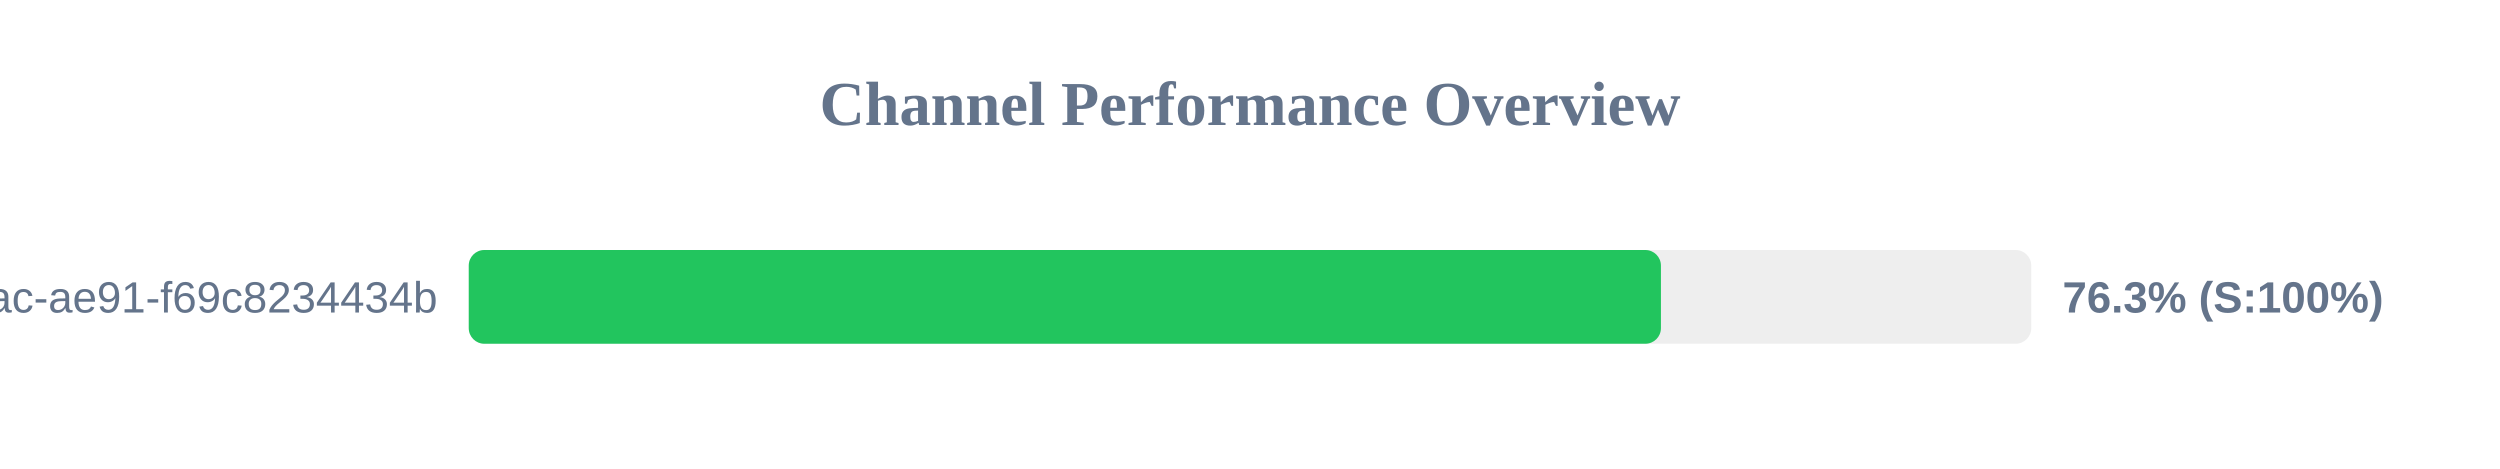
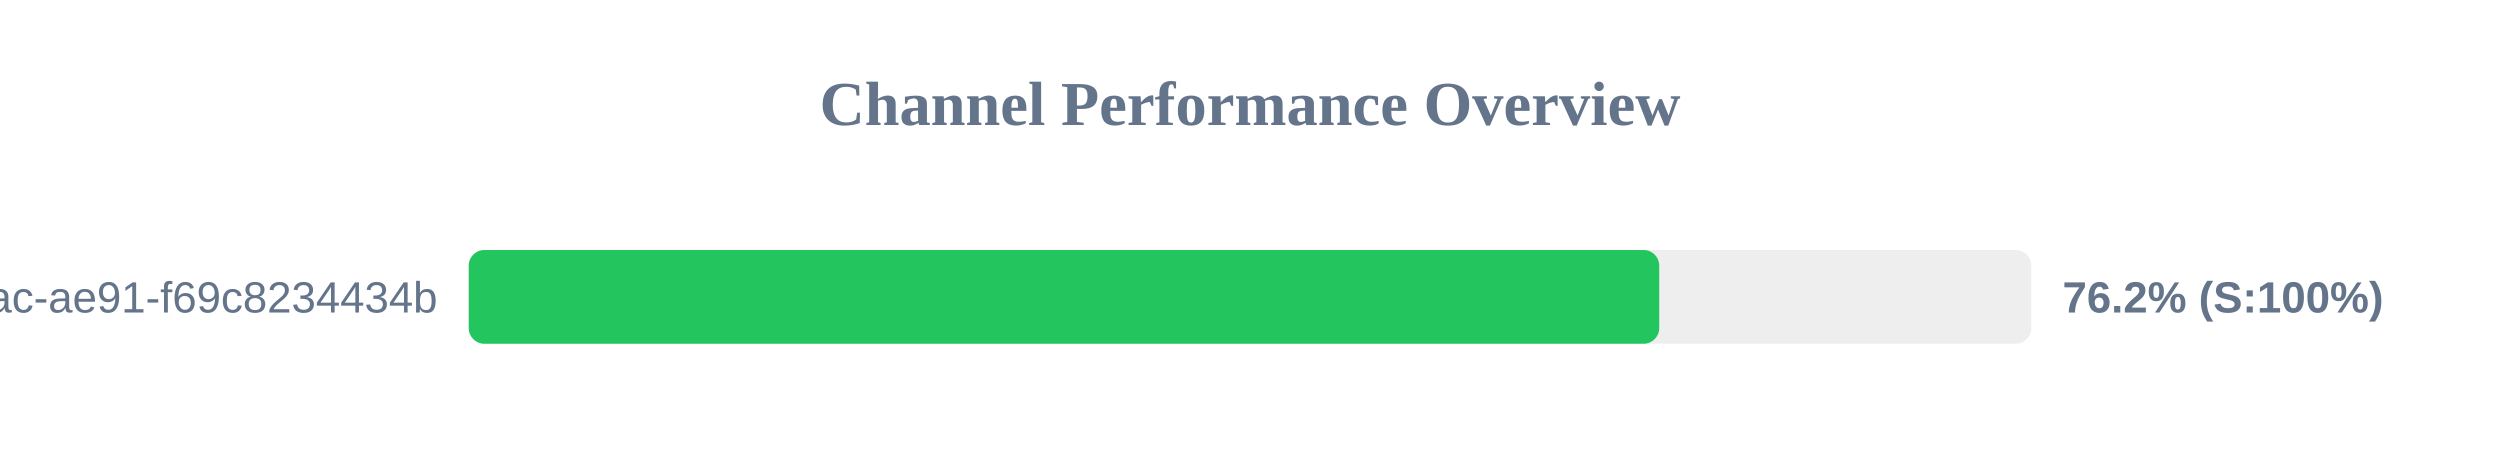
<svg xmlns="http://www.w3.org/2000/svg" width="800" height="150" version="1.1">
  <style>
        .row { font: 14px Arial; fill: #64748b; }
        .score { font: bold 14px Arial; fill: #64748b; }
    </style>
  <text x="400" y="40" text-anchor="middle" font-size="20px" font-weight="bold" fill="#64748b">Channel Performance Overview</text>
  <rect x="150" y="80" width="500" height="30" fill="#eee" rx="5" />
-   <rect x="150" y="80" width="381.5" height="30" fill="#22c55e" rx="5" />
+   <rect x="150" y="80" width="380.95" height="30" fill="#22c55e" rx="5" />
  <text x="140" y="100" text-anchor="end" class="row">?uuid=942b9cb8-92fa-46ac-ae91-f69c8234434b</text>
-   <text x="660" y="100" text-anchor="start" class="score">76.3% (S:100%)</text>
+   <text x="660" y="100" text-anchor="start" class="score">76.2% (S:100%)</text>
</svg>
